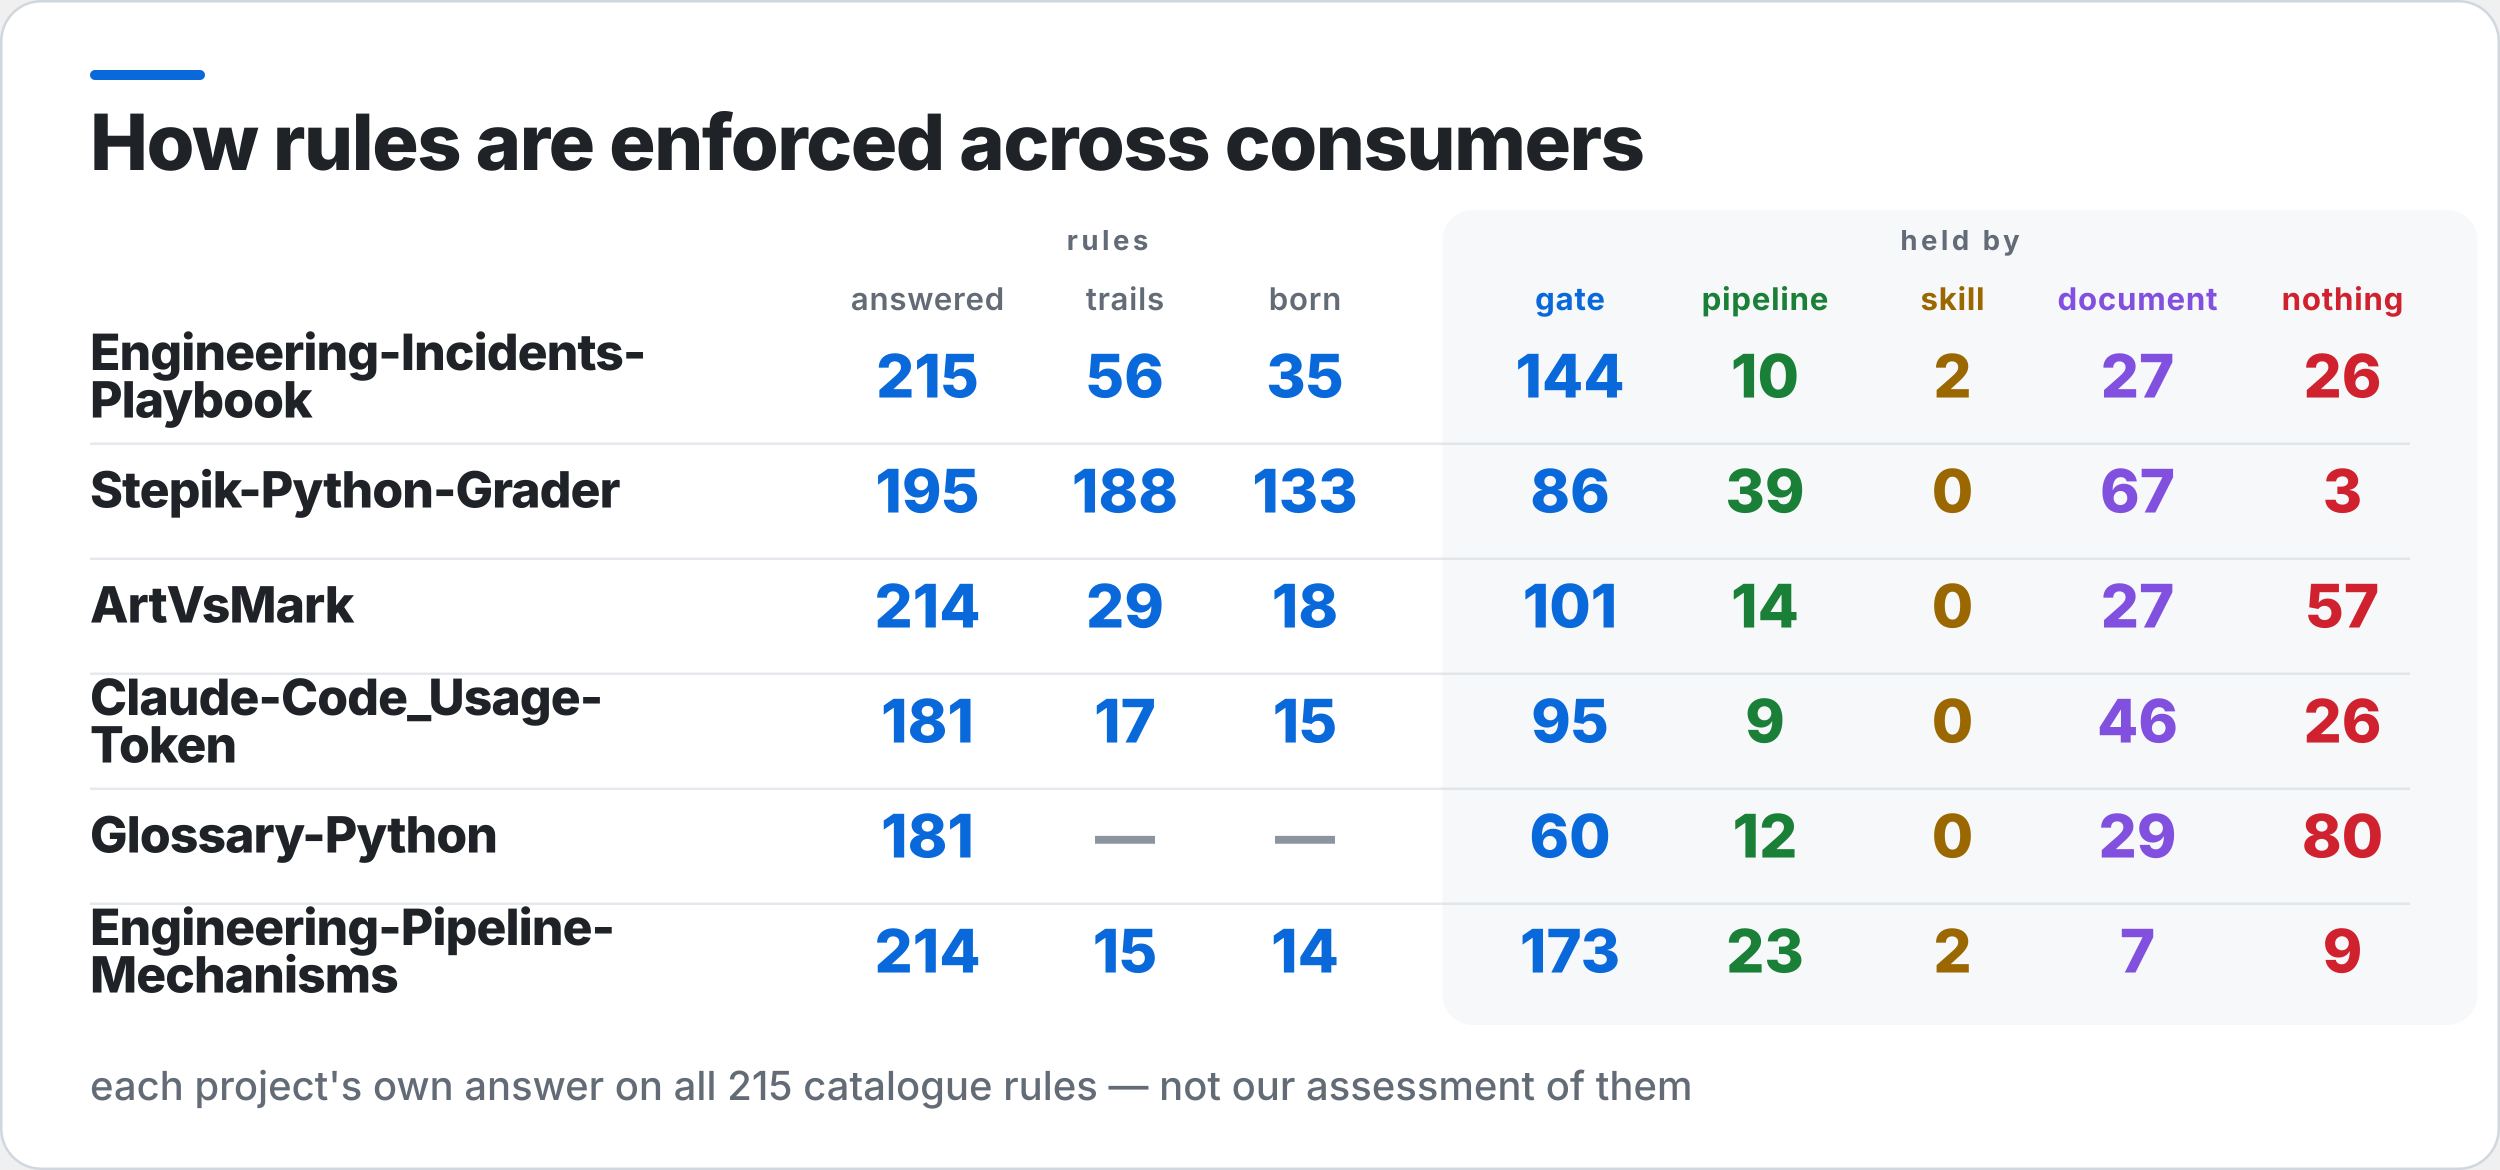
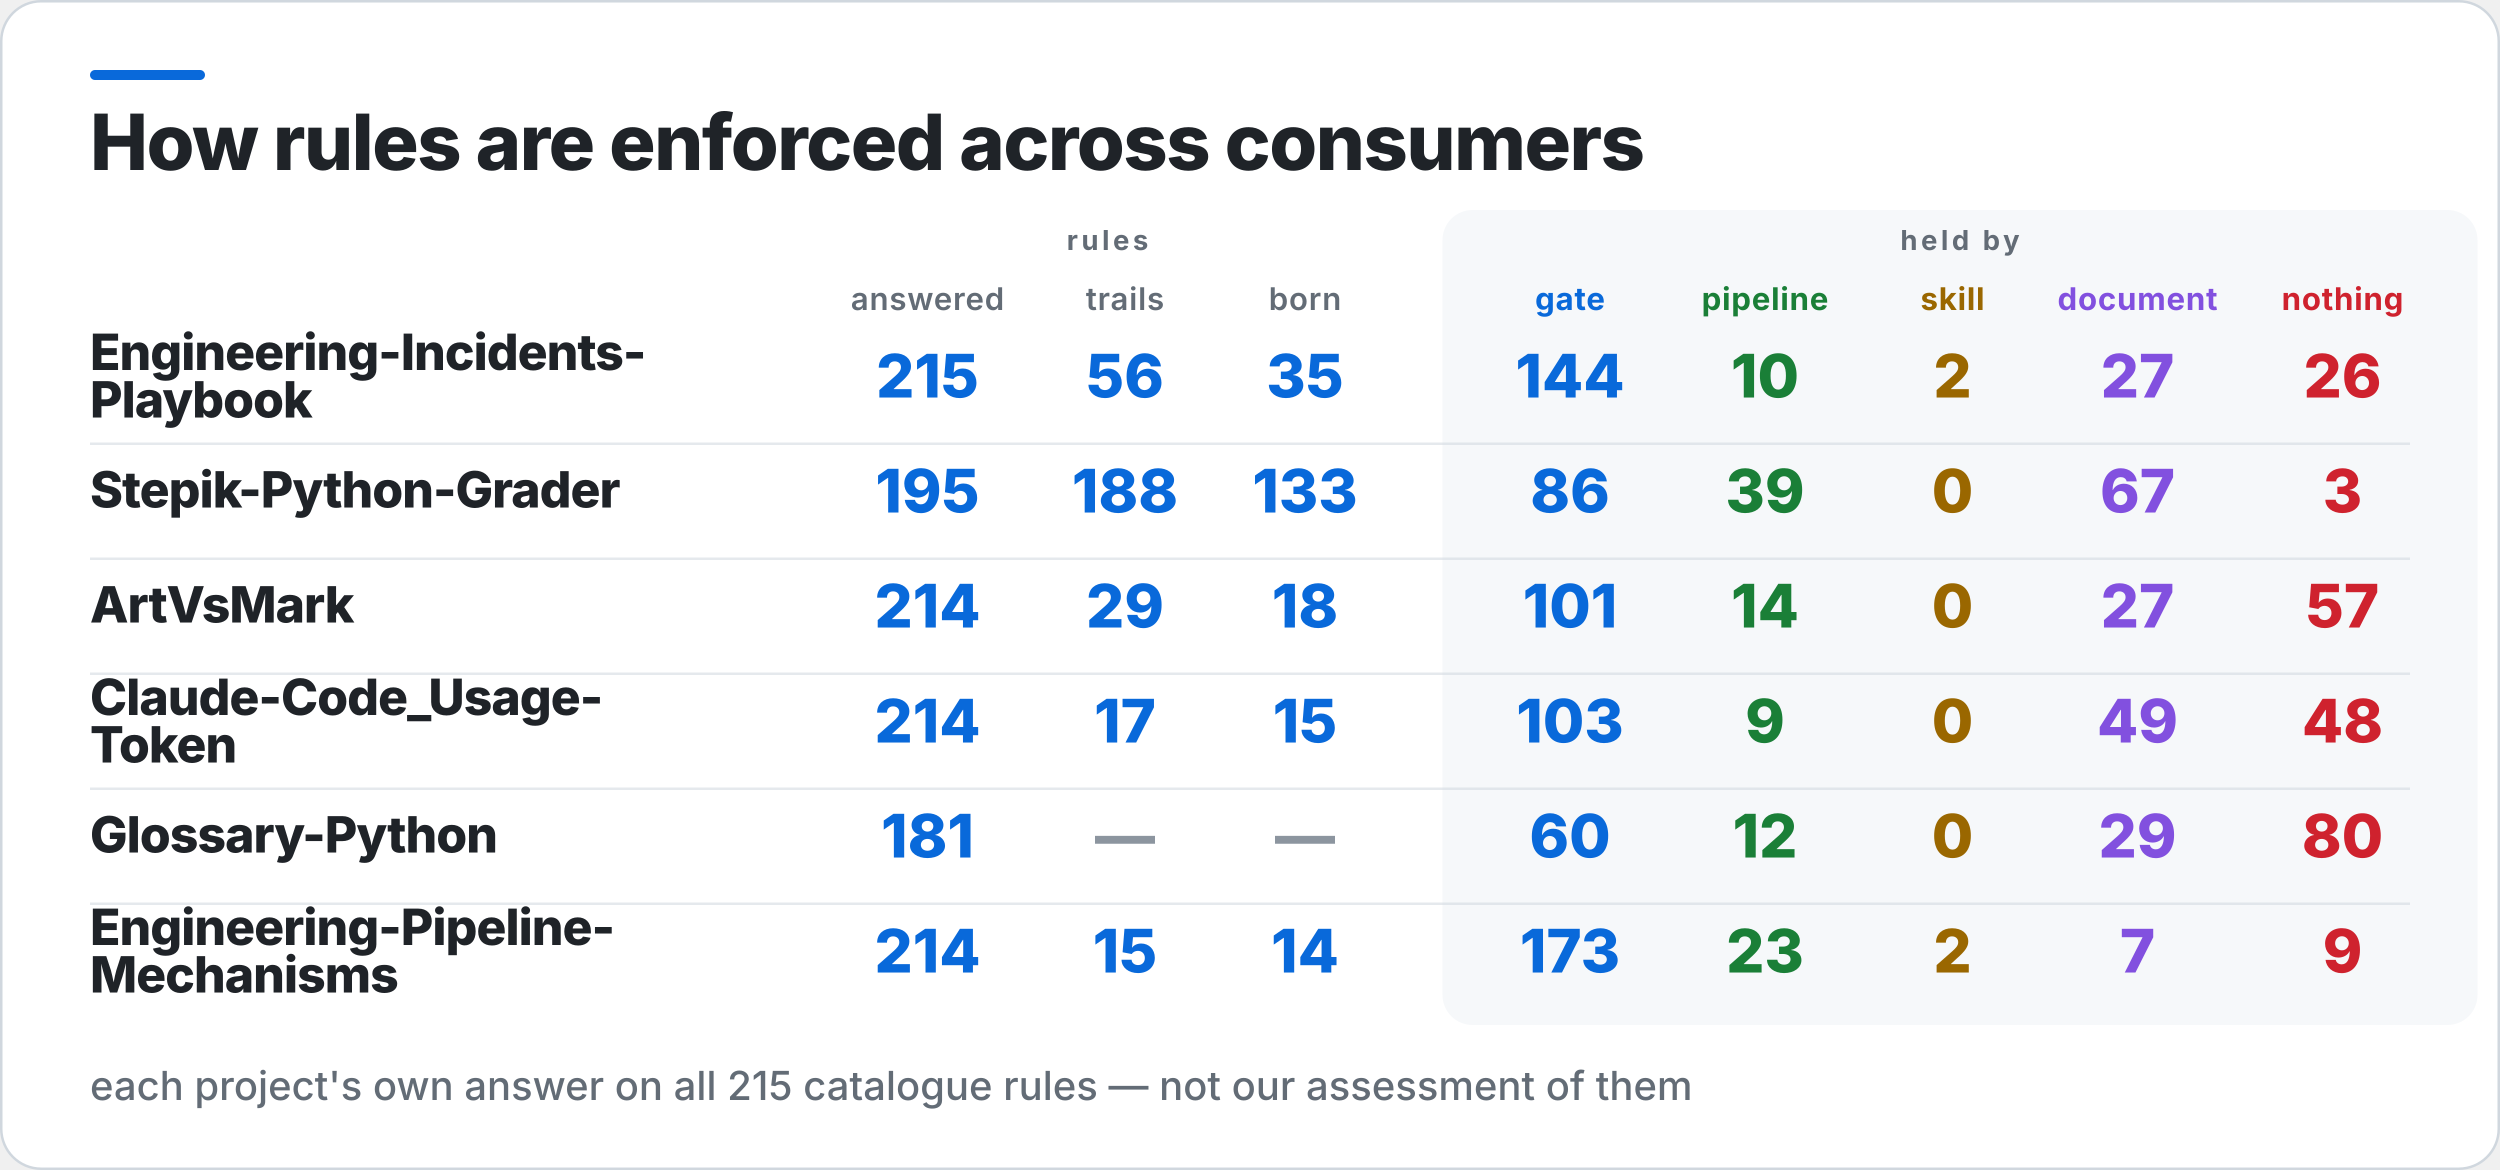
<svg xmlns="http://www.w3.org/2000/svg" width="1000" height="468" viewBox="0 0 1000 468" role="img" aria-label="How rules are enforced across consumers">
  <rect x="0.5" y="0.5" width="999" height="467" rx="16" fill="#FFFFFF" stroke="#D0D7DE" />
  <rect x="36" y="28" width="46" height="4" rx="2" fill="#0969DA" />
  <rect x="577" y="84" width="414" height="326" rx="12" fill="#F6F8FA" />
  <text x="36" y="68" fill="#1F2328" font-family="Inter,Segoe UI,Helvetica,Arial,sans-serif" font-size="31" font-weight="800" letter-spacing="-0.6">How rules are enforced across consumers</text>
  <text x="443" y="100" fill="#636C76" font-family="Inter,Segoe UI,Helvetica,Arial,sans-serif" font-size="11" font-weight="700" letter-spacing="1.4" text-anchor="middle">rules</text>
  <text x="784" y="100" fill="#636C76" font-family="Inter,Segoe UI,Helvetica,Arial,sans-serif" font-size="11" font-weight="700" letter-spacing="1.4" text-anchor="middle">held by</text>
  <text x="371" y="124" fill="#636C76" font-family="Inter,Segoe UI,Helvetica,Arial,sans-serif" font-size="12.5" font-weight="600" letter-spacing="0.3" text-anchor="middle">answered</text>
  <text x="450" y="124" fill="#636C76" font-family="Inter,Segoe UI,Helvetica,Arial,sans-serif" font-size="12.5" font-weight="600" letter-spacing="0.3" text-anchor="middle">trails</text>
  <text x="522" y="124" fill="#636C76" font-family="Inter,Segoe UI,Helvetica,Arial,sans-serif" font-size="12.5" font-weight="600" letter-spacing="0.3" text-anchor="middle">born</text>
  <text x="628" y="124" fill="#0969DA" font-family="Inter,Segoe UI,Helvetica,Arial,sans-serif" font-size="12.5" font-weight="700" letter-spacing="0.3" text-anchor="middle">gate</text>
  <text x="706" y="124" fill="#1A7F37" font-family="Inter,Segoe UI,Helvetica,Arial,sans-serif" font-size="12.5" font-weight="700" letter-spacing="0.3" text-anchor="middle">pipeline</text>
  <text x="781" y="124" fill="#9A6700" font-family="Inter,Segoe UI,Helvetica,Arial,sans-serif" font-size="12.5" font-weight="700" letter-spacing="0.3" text-anchor="middle">skill</text>
  <text x="855" y="124" fill="#8250DF" font-family="Inter,Segoe UI,Helvetica,Arial,sans-serif" font-size="12.5" font-weight="700" letter-spacing="0.3" text-anchor="middle">document</text>
  <text x="937" y="124" fill="#CF222E" font-family="Inter,Segoe UI,Helvetica,Arial,sans-serif" font-size="12.5" font-weight="700" letter-spacing="0.3" text-anchor="middle">nothing</text>
  <text x="36" y="148" fill="#1F2328" font-family="Inter,Segoe UI,Helvetica,Arial,sans-serif" font-size="20" font-weight="800" letter-spacing="-0.4">Engineering-Incidents-</text>
  <text x="36" y="167" fill="#1F2328" font-family="Inter,Segoe UI,Helvetica,Arial,sans-serif" font-size="20" font-weight="800" letter-spacing="-0.4">Playbook</text>
  <text x="371" y="159" fill="#0969DA" font-family="Inter,Segoe UI,Helvetica,Arial,sans-serif" font-size="24" font-weight="800" text-anchor="middle">215</text>
  <text x="450" y="159" fill="#0969DA" font-family="Inter,Segoe UI,Helvetica,Arial,sans-serif" font-size="24" font-weight="800" text-anchor="middle">56</text>
  <text x="522" y="159" fill="#0969DA" font-family="Inter,Segoe UI,Helvetica,Arial,sans-serif" font-size="24" font-weight="800" text-anchor="middle">35</text>
  <text x="628" y="159" fill="#0969DA" font-family="Inter,Segoe UI,Helvetica,Arial,sans-serif" font-size="24" font-weight="800" text-anchor="middle">144</text>
  <text x="706" y="159" fill="#1A7F37" font-family="Inter,Segoe UI,Helvetica,Arial,sans-serif" font-size="24" font-weight="800" text-anchor="middle">10</text>
  <text x="781" y="159" fill="#9A6700" font-family="Inter,Segoe UI,Helvetica,Arial,sans-serif" font-size="24" font-weight="800" text-anchor="middle">2</text>
  <text x="855" y="159" fill="#8250DF" font-family="Inter,Segoe UI,Helvetica,Arial,sans-serif" font-size="24" font-weight="800" text-anchor="middle">27</text>
  <text x="937" y="159" fill="#CF222E" font-family="Inter,Segoe UI,Helvetica,Arial,sans-serif" font-size="24" font-weight="800" text-anchor="middle">26</text>
  <rect x="36" y="177" width="928" height="1" fill="#D0D7DE" opacity="0.55" />
  <text x="36" y="203" fill="#1F2328" font-family="Inter,Segoe UI,Helvetica,Arial,sans-serif" font-size="20" font-weight="800" letter-spacing="-0.4">Stepik-Python-Grader</text>
  <text x="371" y="205" fill="#0969DA" font-family="Inter,Segoe UI,Helvetica,Arial,sans-serif" font-size="24" font-weight="800" text-anchor="middle">195</text>
  <text x="450" y="205" fill="#0969DA" font-family="Inter,Segoe UI,Helvetica,Arial,sans-serif" font-size="24" font-weight="800" text-anchor="middle">188</text>
  <text x="522" y="205" fill="#0969DA" font-family="Inter,Segoe UI,Helvetica,Arial,sans-serif" font-size="24" font-weight="800" text-anchor="middle">133</text>
  <text x="628" y="205" fill="#0969DA" font-family="Inter,Segoe UI,Helvetica,Arial,sans-serif" font-size="24" font-weight="800" text-anchor="middle">86</text>
  <text x="706" y="205" fill="#1A7F37" font-family="Inter,Segoe UI,Helvetica,Arial,sans-serif" font-size="24" font-weight="800" text-anchor="middle">39</text>
  <text x="781" y="205" fill="#9A6700" font-family="Inter,Segoe UI,Helvetica,Arial,sans-serif" font-size="24" font-weight="800" text-anchor="middle">0</text>
  <text x="855" y="205" fill="#8250DF" font-family="Inter,Segoe UI,Helvetica,Arial,sans-serif" font-size="24" font-weight="800" text-anchor="middle">67</text>
  <text x="937" y="205" fill="#CF222E" font-family="Inter,Segoe UI,Helvetica,Arial,sans-serif" font-size="24" font-weight="800" text-anchor="middle">3</text>
  <rect x="36" y="223" width="928" height="1" fill="#D0D7DE" opacity="0.55" />
  <text x="36" y="249" fill="#1F2328" font-family="Inter,Segoe UI,Helvetica,Arial,sans-serif" font-size="20" font-weight="800" letter-spacing="-0.4">ArtVsMark</text>
  <text x="371" y="251" fill="#0969DA" font-family="Inter,Segoe UI,Helvetica,Arial,sans-serif" font-size="24" font-weight="800" text-anchor="middle">214</text>
  <text x="450" y="251" fill="#0969DA" font-family="Inter,Segoe UI,Helvetica,Arial,sans-serif" font-size="24" font-weight="800" text-anchor="middle">29</text>
  <text x="522" y="251" fill="#0969DA" font-family="Inter,Segoe UI,Helvetica,Arial,sans-serif" font-size="24" font-weight="800" text-anchor="middle">18</text>
  <text x="628" y="251" fill="#0969DA" font-family="Inter,Segoe UI,Helvetica,Arial,sans-serif" font-size="24" font-weight="800" text-anchor="middle">101</text>
  <text x="706" y="251" fill="#1A7F37" font-family="Inter,Segoe UI,Helvetica,Arial,sans-serif" font-size="24" font-weight="800" text-anchor="middle">14</text>
  <text x="781" y="251" fill="#9A6700" font-family="Inter,Segoe UI,Helvetica,Arial,sans-serif" font-size="24" font-weight="800" text-anchor="middle">0</text>
  <text x="855" y="251" fill="#8250DF" font-family="Inter,Segoe UI,Helvetica,Arial,sans-serif" font-size="24" font-weight="800" text-anchor="middle">27</text>
  <text x="937" y="251" fill="#CF222E" font-family="Inter,Segoe UI,Helvetica,Arial,sans-serif" font-size="24" font-weight="800" text-anchor="middle">57</text>
  <rect x="36" y="269" width="928" height="1" fill="#D0D7DE" opacity="0.55" />
  <text x="36" y="286" fill="#1F2328" font-family="Inter,Segoe UI,Helvetica,Arial,sans-serif" font-size="20" font-weight="800" letter-spacing="-0.4">Claude-Code_Usage-</text>
  <text x="36" y="305" fill="#1F2328" font-family="Inter,Segoe UI,Helvetica,Arial,sans-serif" font-size="20" font-weight="800" letter-spacing="-0.4">Token</text>
-   <text x="371" y="297" fill="#0969DA" font-family="Inter,Segoe UI,Helvetica,Arial,sans-serif" font-size="24" font-weight="800" text-anchor="middle">181</text>
+   <text x="371" y="297" fill="#0969DA" font-family="Inter,Segoe UI,Helvetica,Arial,sans-serif" font-size="24" font-weight="800" text-anchor="middle">214</text>
  <text x="450" y="297" fill="#0969DA" font-family="Inter,Segoe UI,Helvetica,Arial,sans-serif" font-size="24" font-weight="800" text-anchor="middle">17</text>
  <text x="522" y="297" fill="#0969DA" font-family="Inter,Segoe UI,Helvetica,Arial,sans-serif" font-size="24" font-weight="800" text-anchor="middle">15</text>
-   <text x="628" y="297" fill="#0969DA" font-family="Inter,Segoe UI,Helvetica,Arial,sans-serif" font-size="24" font-weight="800" text-anchor="middle">95</text>
+   <text x="628" y="297" fill="#0969DA" font-family="Inter,Segoe UI,Helvetica,Arial,sans-serif" font-size="24" font-weight="800" text-anchor="middle">103</text>
  <text x="706" y="297" fill="#1A7F37" font-family="Inter,Segoe UI,Helvetica,Arial,sans-serif" font-size="24" font-weight="800" text-anchor="middle">9</text>
  <text x="781" y="297" fill="#9A6700" font-family="Inter,Segoe UI,Helvetica,Arial,sans-serif" font-size="24" font-weight="800" text-anchor="middle">0</text>
-   <text x="855" y="297" fill="#8250DF" font-family="Inter,Segoe UI,Helvetica,Arial,sans-serif" font-size="24" font-weight="800" text-anchor="middle">46</text>
-   <text x="937" y="297" fill="#CF222E" font-family="Inter,Segoe UI,Helvetica,Arial,sans-serif" font-size="24" font-weight="800" text-anchor="middle">26</text>
+   <text x="855" y="297" fill="#8250DF" font-family="Inter,Segoe UI,Helvetica,Arial,sans-serif" font-size="24" font-weight="800" text-anchor="middle">49</text>
+   <text x="937" y="297" fill="#CF222E" font-family="Inter,Segoe UI,Helvetica,Arial,sans-serif" font-size="24" font-weight="800" text-anchor="middle">48</text>
  <rect x="36" y="315" width="928" height="1" fill="#D0D7DE" opacity="0.55" />
  <text x="36" y="341" fill="#1F2328" font-family="Inter,Segoe UI,Helvetica,Arial,sans-serif" font-size="20" font-weight="800" letter-spacing="-0.4">Glossary-Python</text>
  <text x="371" y="343" fill="#0969DA" font-family="Inter,Segoe UI,Helvetica,Arial,sans-serif" font-size="24" font-weight="800" text-anchor="middle">181</text>
  <text x="450" y="343" fill="#8C959F" font-family="Inter,Segoe UI,Helvetica,Arial,sans-serif" font-size="24" font-weight="800" text-anchor="middle">—</text>
  <text x="522" y="343" fill="#8C959F" font-family="Inter,Segoe UI,Helvetica,Arial,sans-serif" font-size="24" font-weight="800" text-anchor="middle">—</text>
  <text x="628" y="343" fill="#0969DA" font-family="Inter,Segoe UI,Helvetica,Arial,sans-serif" font-size="24" font-weight="800" text-anchor="middle">60</text>
  <text x="706" y="343" fill="#1A7F37" font-family="Inter,Segoe UI,Helvetica,Arial,sans-serif" font-size="24" font-weight="800" text-anchor="middle">12</text>
  <text x="781" y="343" fill="#9A6700" font-family="Inter,Segoe UI,Helvetica,Arial,sans-serif" font-size="24" font-weight="800" text-anchor="middle">0</text>
  <text x="855" y="343" fill="#8250DF" font-family="Inter,Segoe UI,Helvetica,Arial,sans-serif" font-size="24" font-weight="800" text-anchor="middle">29</text>
  <text x="937" y="343" fill="#CF222E" font-family="Inter,Segoe UI,Helvetica,Arial,sans-serif" font-size="24" font-weight="800" text-anchor="middle">80</text>
  <rect x="36" y="361" width="928" height="1" fill="#D0D7DE" opacity="0.55" />
  <text x="36" y="378" fill="#1F2328" font-family="Inter,Segoe UI,Helvetica,Arial,sans-serif" font-size="20" font-weight="800" letter-spacing="-0.4">Engineering-Pipeline-</text>
  <text x="36" y="397" fill="#1F2328" font-family="Inter,Segoe UI,Helvetica,Arial,sans-serif" font-size="20" font-weight="800" letter-spacing="-0.4">Mechanisms</text>
  <text x="371" y="389" fill="#0969DA" font-family="Inter,Segoe UI,Helvetica,Arial,sans-serif" font-size="24" font-weight="800" text-anchor="middle">214</text>
  <text x="450" y="389" fill="#0969DA" font-family="Inter,Segoe UI,Helvetica,Arial,sans-serif" font-size="24" font-weight="800" text-anchor="middle">15</text>
  <text x="522" y="389" fill="#0969DA" font-family="Inter,Segoe UI,Helvetica,Arial,sans-serif" font-size="24" font-weight="800" text-anchor="middle">14</text>
  <text x="628" y="389" fill="#0969DA" font-family="Inter,Segoe UI,Helvetica,Arial,sans-serif" font-size="24" font-weight="800" text-anchor="middle">173</text>
  <text x="706" y="389" fill="#1A7F37" font-family="Inter,Segoe UI,Helvetica,Arial,sans-serif" font-size="24" font-weight="800" text-anchor="middle">23</text>
  <text x="781" y="389" fill="#9A6700" font-family="Inter,Segoe UI,Helvetica,Arial,sans-serif" font-size="24" font-weight="800" text-anchor="middle">2</text>
  <text x="855" y="389" fill="#8250DF" font-family="Inter,Segoe UI,Helvetica,Arial,sans-serif" font-size="24" font-weight="800" text-anchor="middle">7</text>
  <text x="937" y="389" fill="#CF222E" font-family="Inter,Segoe UI,Helvetica,Arial,sans-serif" font-size="24" font-weight="800" text-anchor="middle">9</text>
  <text x="36" y="440" fill="#636C76" font-family="Inter,Segoe UI,Helvetica,Arial,sans-serif" font-size="16" font-weight="500">each project's own answer on all 215 catalogue rules — not our assessment of them</text>
</svg>
